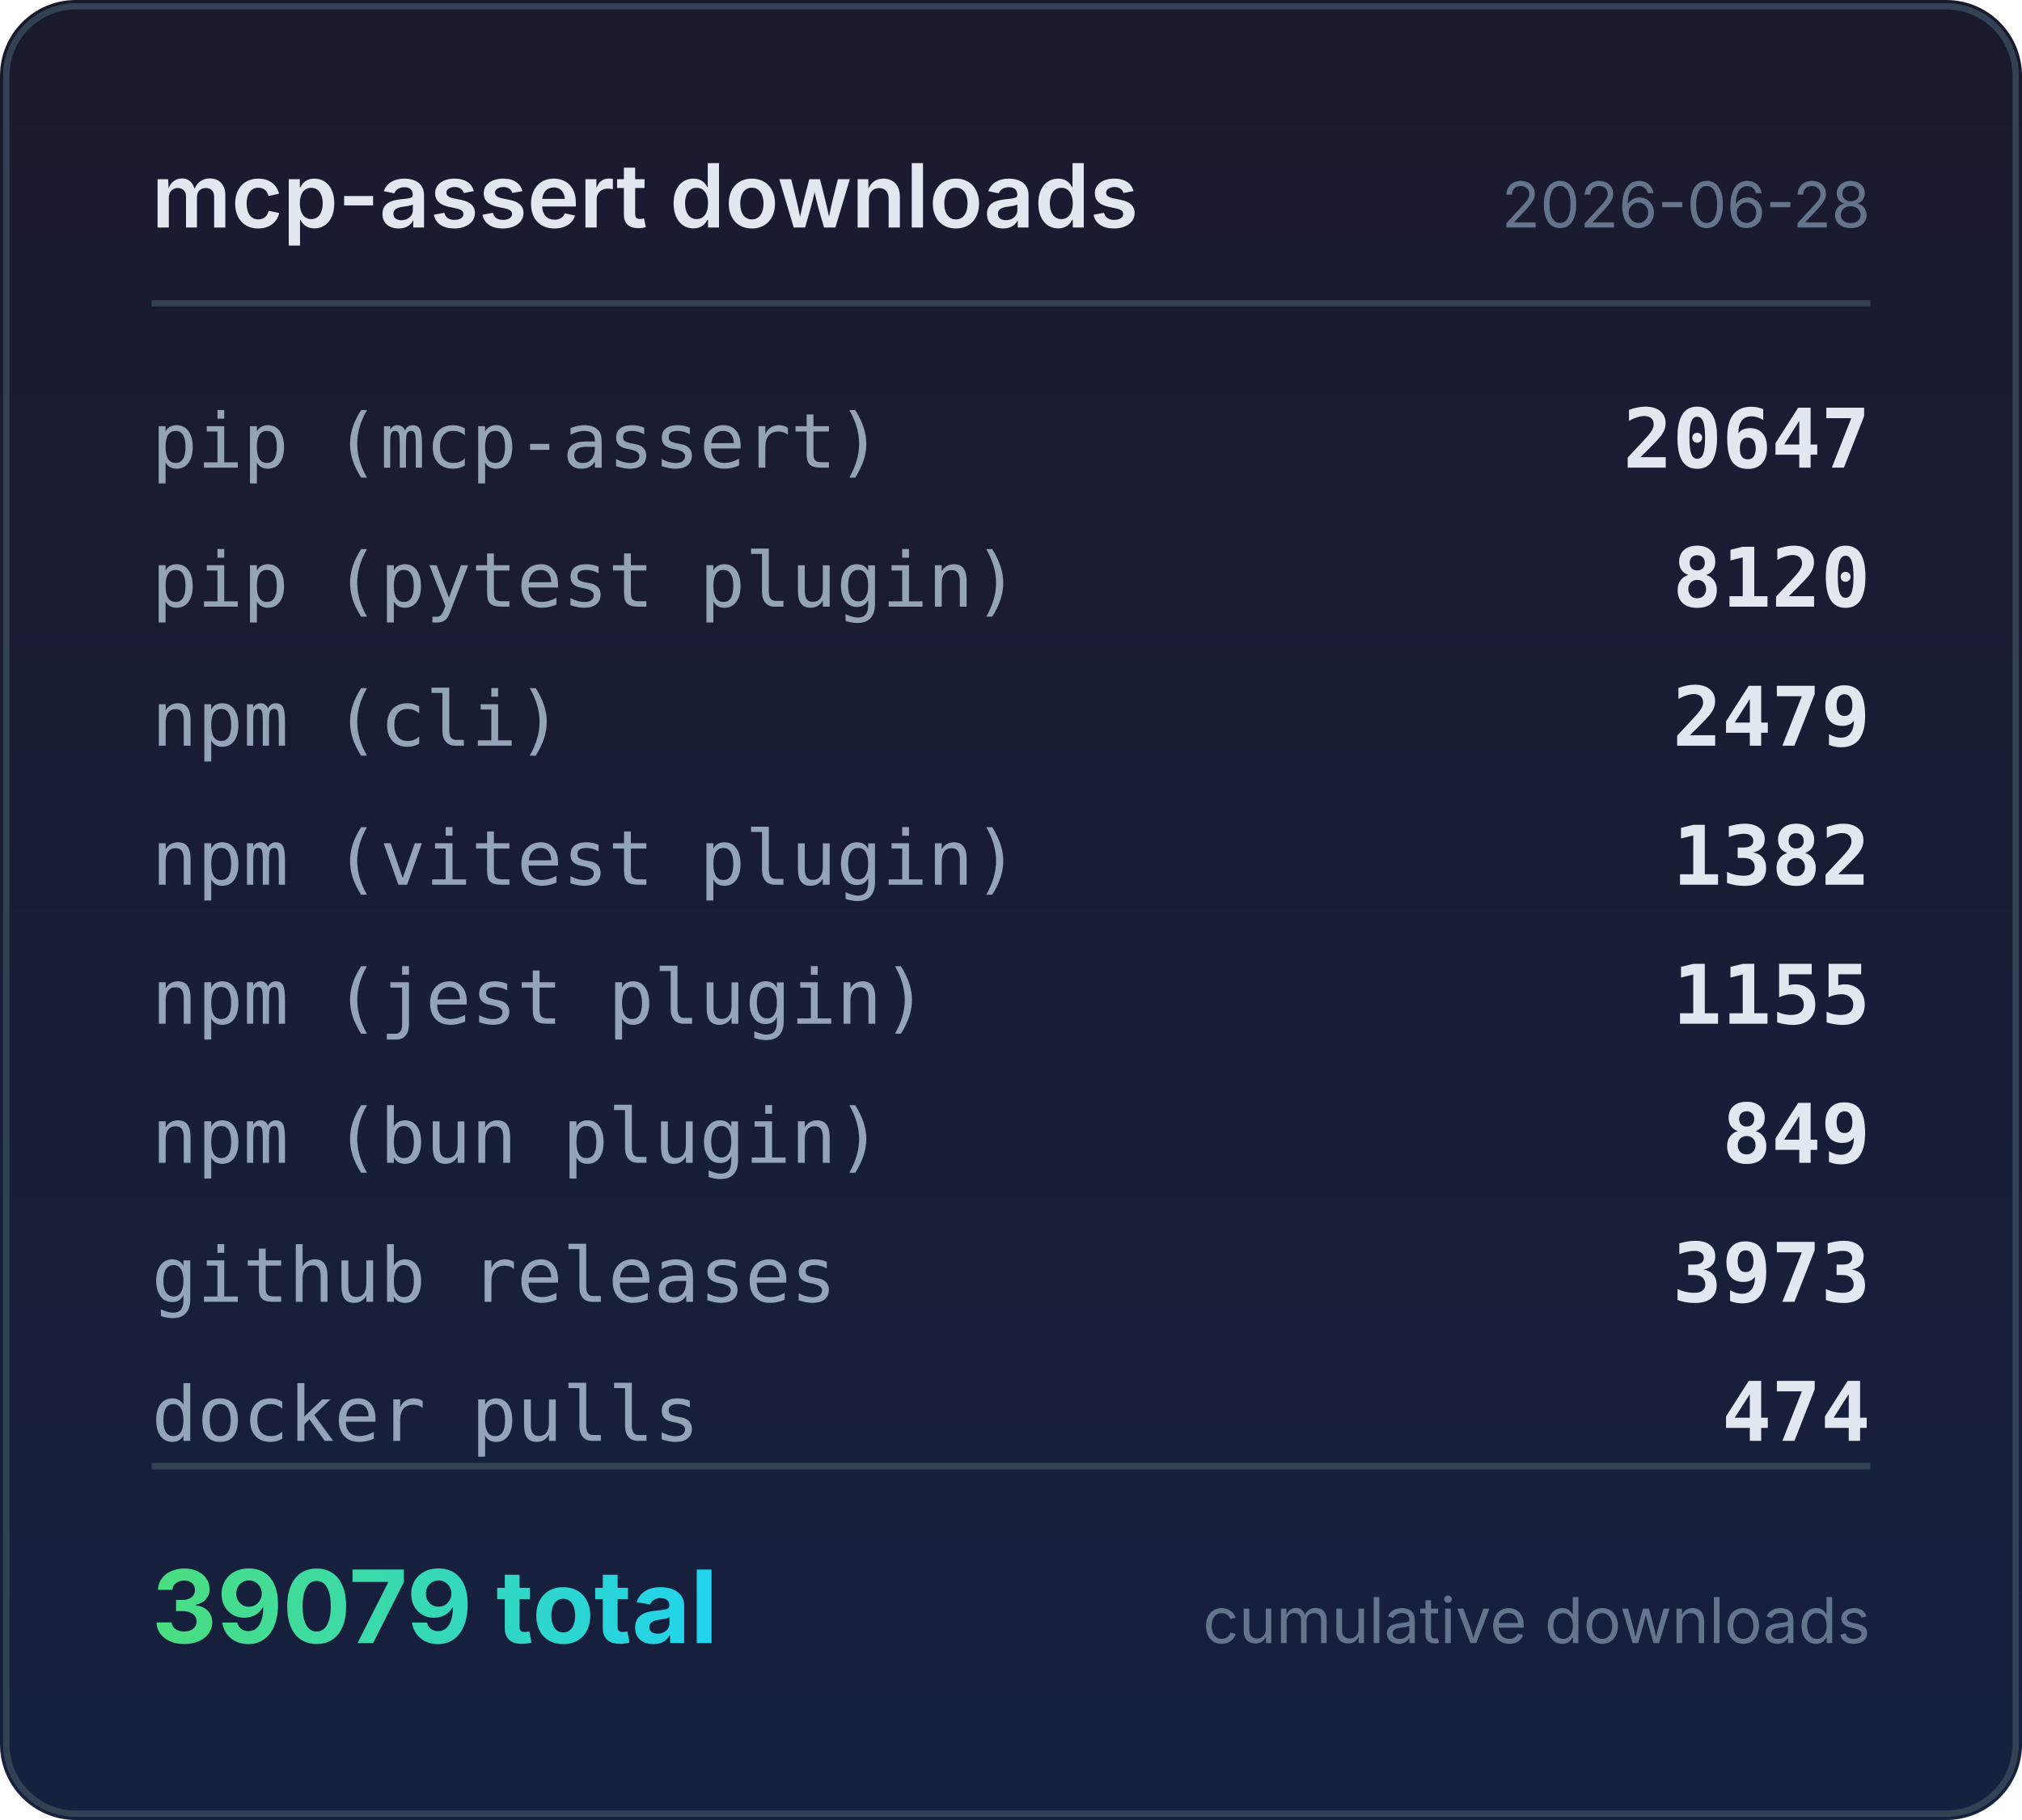
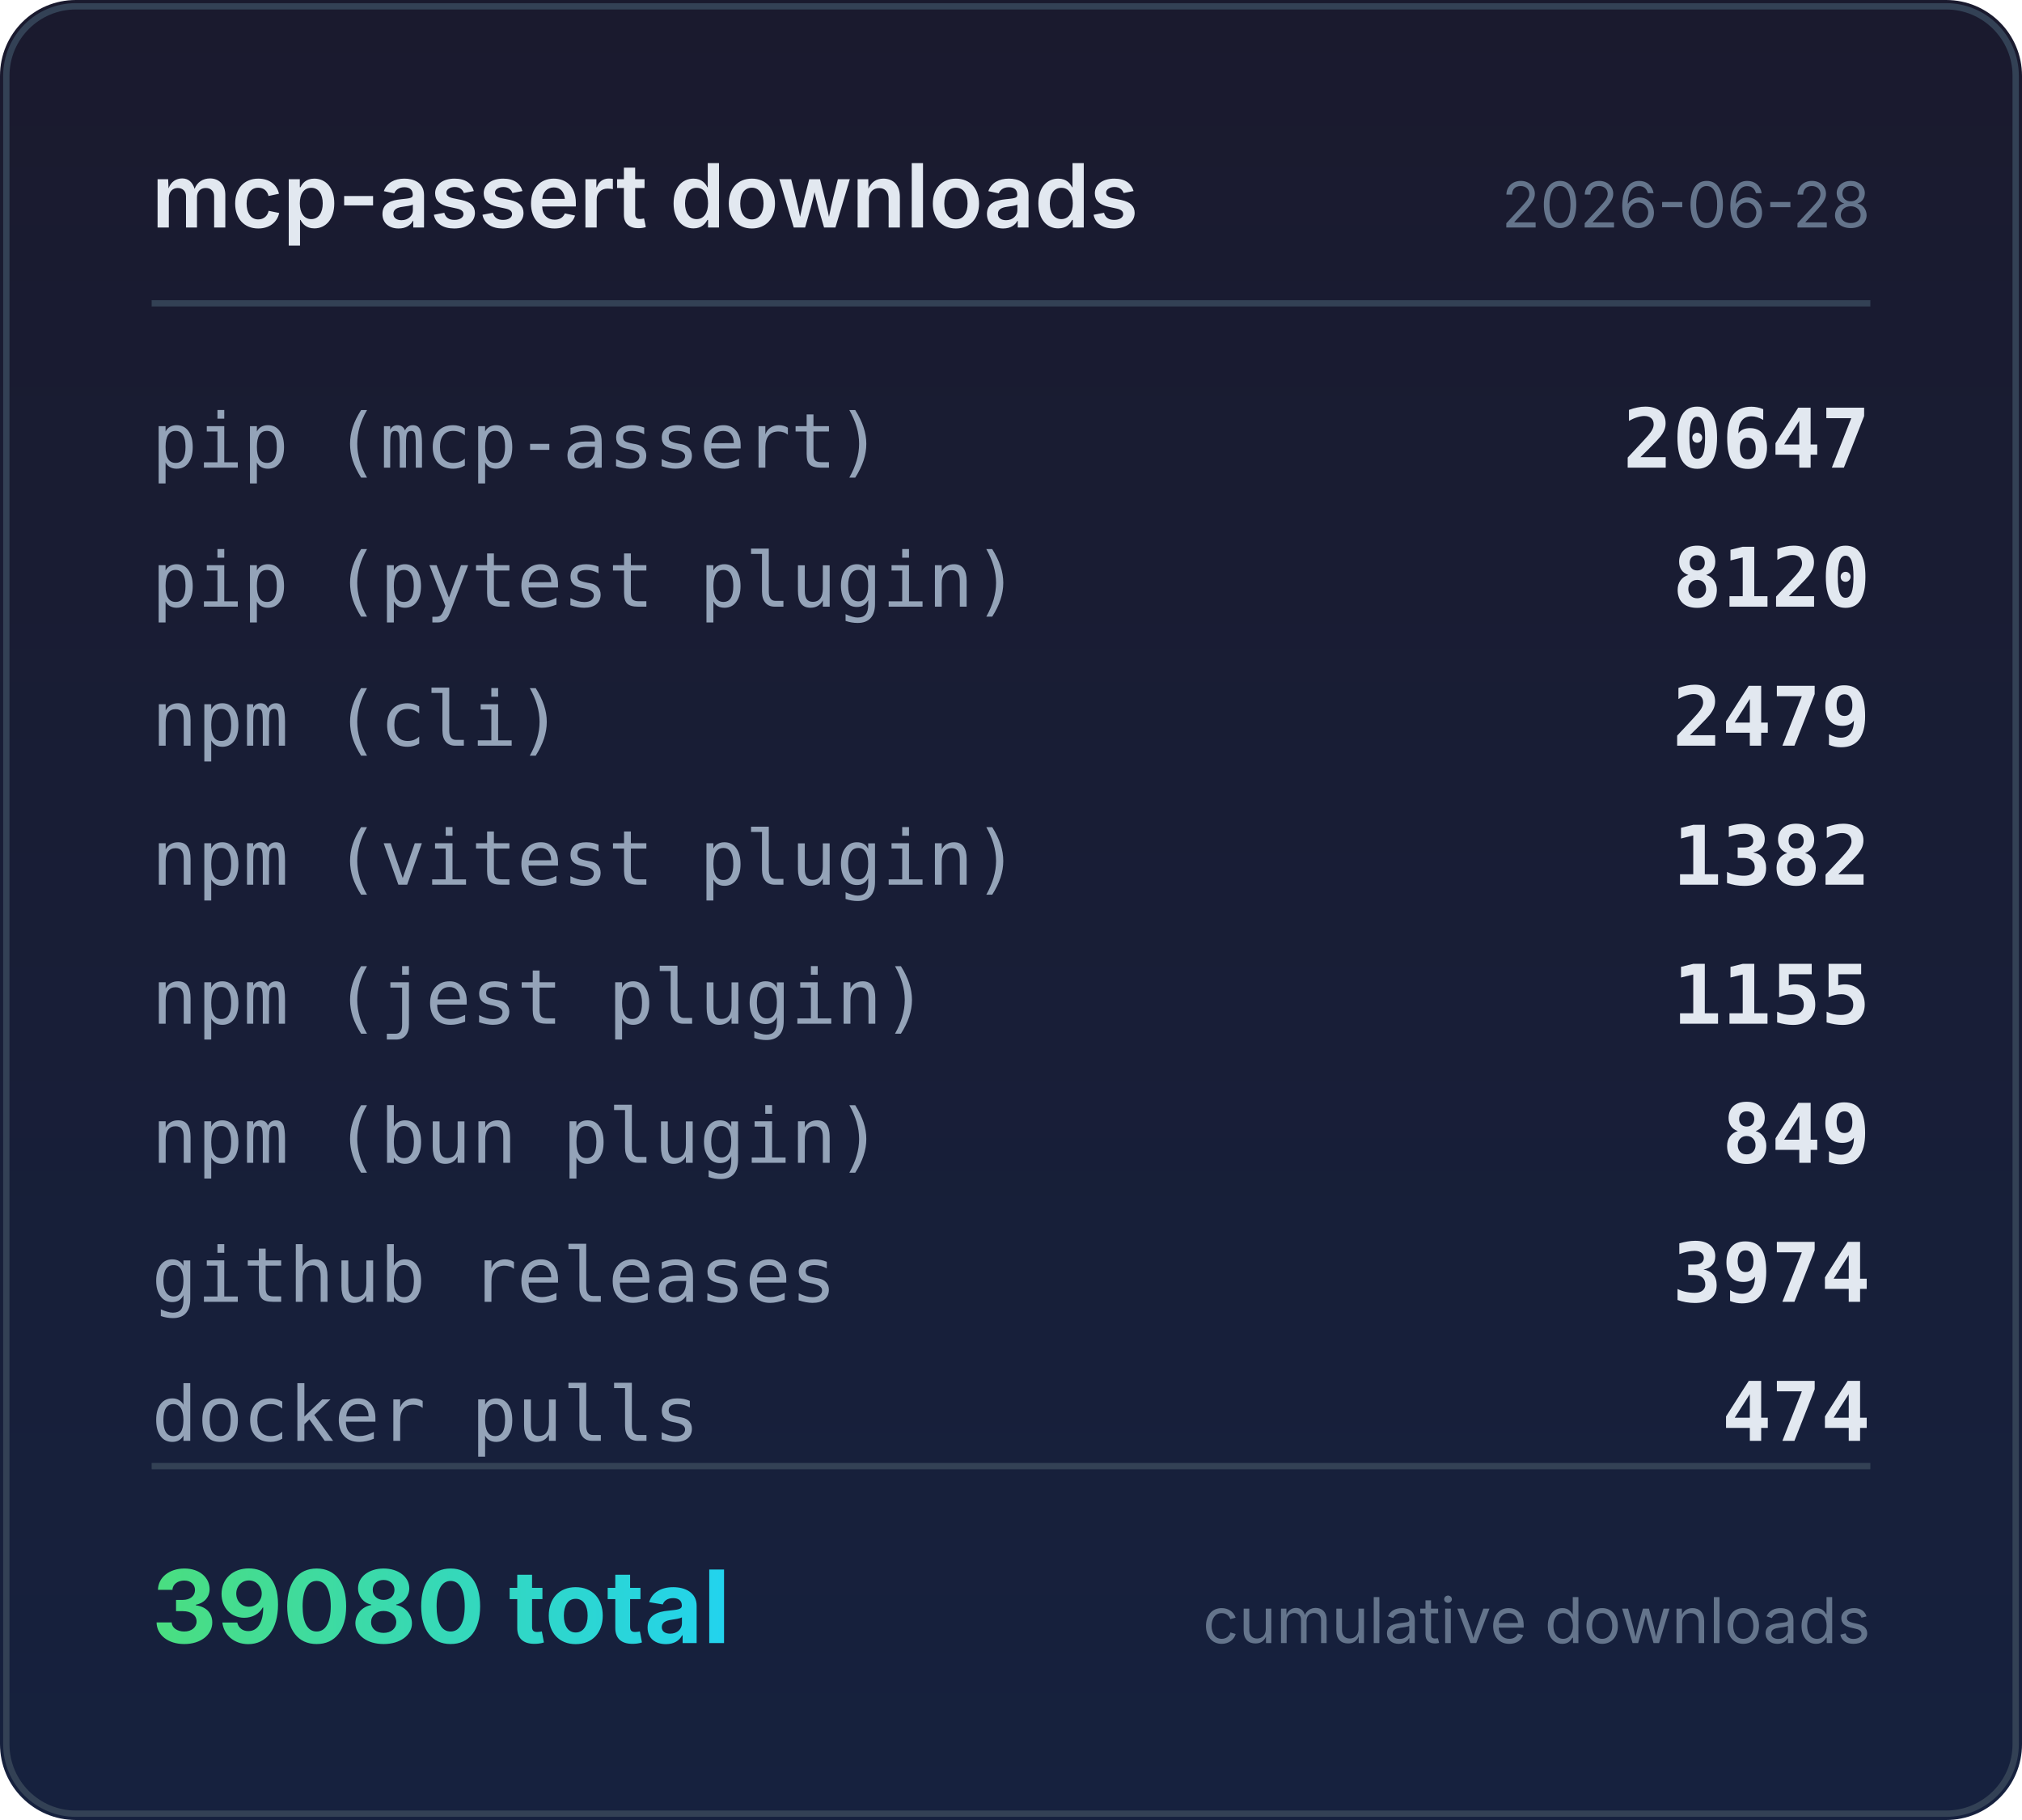
<svg xmlns="http://www.w3.org/2000/svg" width="320" height="288" viewBox="0 0 320 288">
  <defs>
    <linearGradient id="bg" x1="0" y1="0" x2="0" y2="1">
      <stop offset="0%" stop-color="#1a1a2e" />
      <stop offset="100%" stop-color="#16213e" />
    </linearGradient>
    <linearGradient id="accent" x1="0" y1="0" x2="1" y2="0">
      <stop offset="0%" stop-color="#4ade80" />
      <stop offset="100%" stop-color="#22d3ee" />
    </linearGradient>
  </defs>
  <rect width="320" height="288" rx="12" fill="url(#bg)" />
  <rect x="1" y="1" width="318" height="286" rx="11" fill="none" stroke="#334155" stroke-width="1" />
  <text x="24" y="36" fill="#e2e8f0" font-family="system-ui,-apple-system,sans-serif" font-size="14" font-weight="600">mcp-assert downloads</text>
  <text x="296" y="36" fill="#64748b" font-family="system-ui,-apple-system,sans-serif" font-size="10" text-anchor="end">2026-06-28</text>
  <line x1="24" y1="48" x2="296" y2="48" stroke="#334155" stroke-width="1" />
  <text x="24" y="74" fill="#94a3b8" font-family="ui-monospace,monospace" font-size="12">pip (mcp-assert)</text>
  <text x="296" y="74" fill="#e2e8f0" font-family="ui-monospace,monospace" font-size="13" font-weight="600" text-anchor="end">20647</text>
  <text x="24" y="96" fill="#94a3b8" font-family="ui-monospace,monospace" font-size="12">pip (pytest plugin)</text>
  <text x="296" y="96" fill="#e2e8f0" font-family="ui-monospace,monospace" font-size="13" font-weight="600" text-anchor="end">8120</text>
  <text x="24" y="118" fill="#94a3b8" font-family="ui-monospace,monospace" font-size="12">npm (cli)</text>
  <text x="296" y="118" fill="#e2e8f0" font-family="ui-monospace,monospace" font-size="13" font-weight="600" text-anchor="end">2479</text>
  <text x="24" y="140" fill="#94a3b8" font-family="ui-monospace,monospace" font-size="12">npm (vitest plugin)</text>
  <text x="296" y="140" fill="#e2e8f0" font-family="ui-monospace,monospace" font-size="13" font-weight="600" text-anchor="end">1382</text>
  <text x="24" y="162" fill="#94a3b8" font-family="ui-monospace,monospace" font-size="12">npm (jest plugin)</text>
  <text x="296" y="162" fill="#e2e8f0" font-family="ui-monospace,monospace" font-size="13" font-weight="600" text-anchor="end">1155</text>
  <text x="24" y="184" fill="#94a3b8" font-family="ui-monospace,monospace" font-size="12">npm (bun plugin)</text>
  <text x="296" y="184" fill="#e2e8f0" font-family="ui-monospace,monospace" font-size="13" font-weight="600" text-anchor="end">849</text>
  <text x="24" y="206" fill="#94a3b8" font-family="ui-monospace,monospace" font-size="12">github releases</text>
-   <text x="296" y="206" fill="#e2e8f0" font-family="ui-monospace,monospace" font-size="13" font-weight="600" text-anchor="end">3973</text>
+   <text x="296" y="206" fill="#e2e8f0" font-family="ui-monospace,monospace" font-size="13" font-weight="600" text-anchor="end">3974</text>
  <text x="24" y="228" fill="#94a3b8" font-family="ui-monospace,monospace" font-size="12">docker pulls</text>
  <text x="296" y="228" fill="#e2e8f0" font-family="ui-monospace,monospace" font-size="13" font-weight="600" text-anchor="end">474</text>
  <line x1="24" y1="232" x2="296" y2="232" stroke="#334155" stroke-width="1" />
-   <text x="24" y="260" fill="url(#accent)" font-family="system-ui,-apple-system,sans-serif" font-size="16" font-weight="700">39079 total</text>
+   <text x="24" y="260" fill="url(#accent)" font-family="system-ui,-apple-system,sans-serif" font-size="16" font-weight="700">39080 total</text>
  <text x="296" y="260" fill="#64748b" font-family="system-ui,-apple-system,sans-serif" font-size="10" text-anchor="end">cumulative downloads</text>
</svg>
